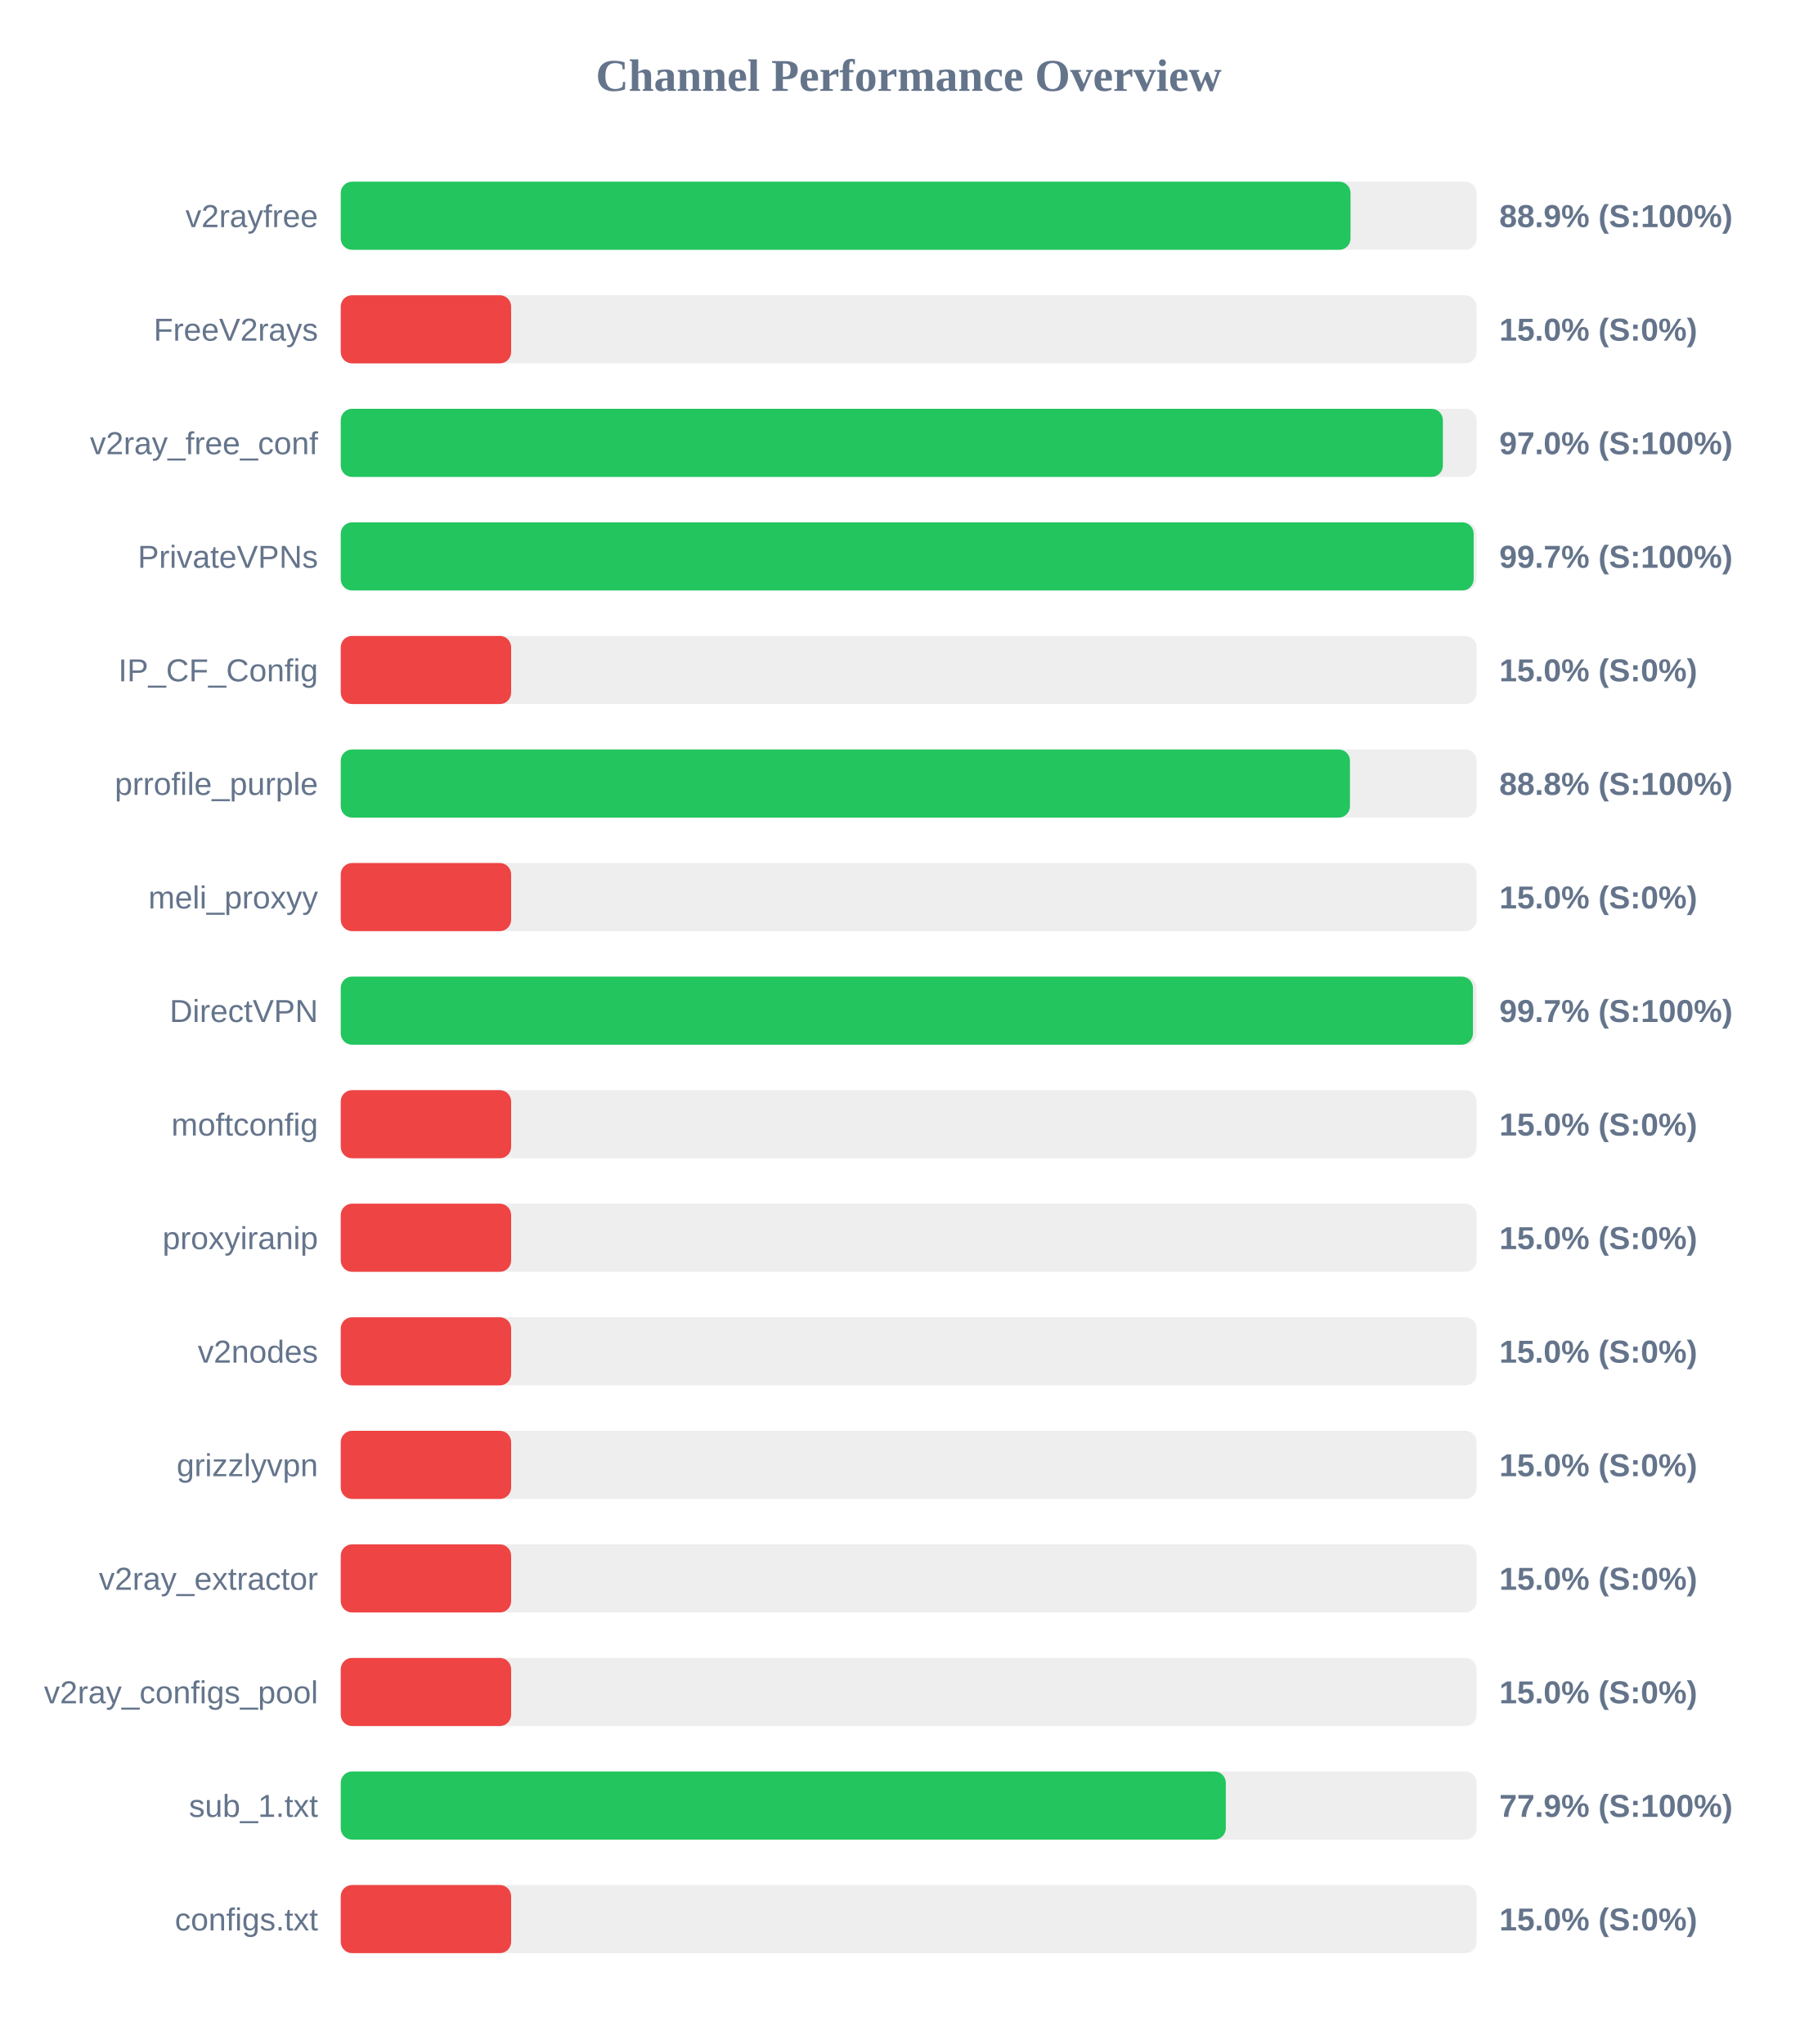
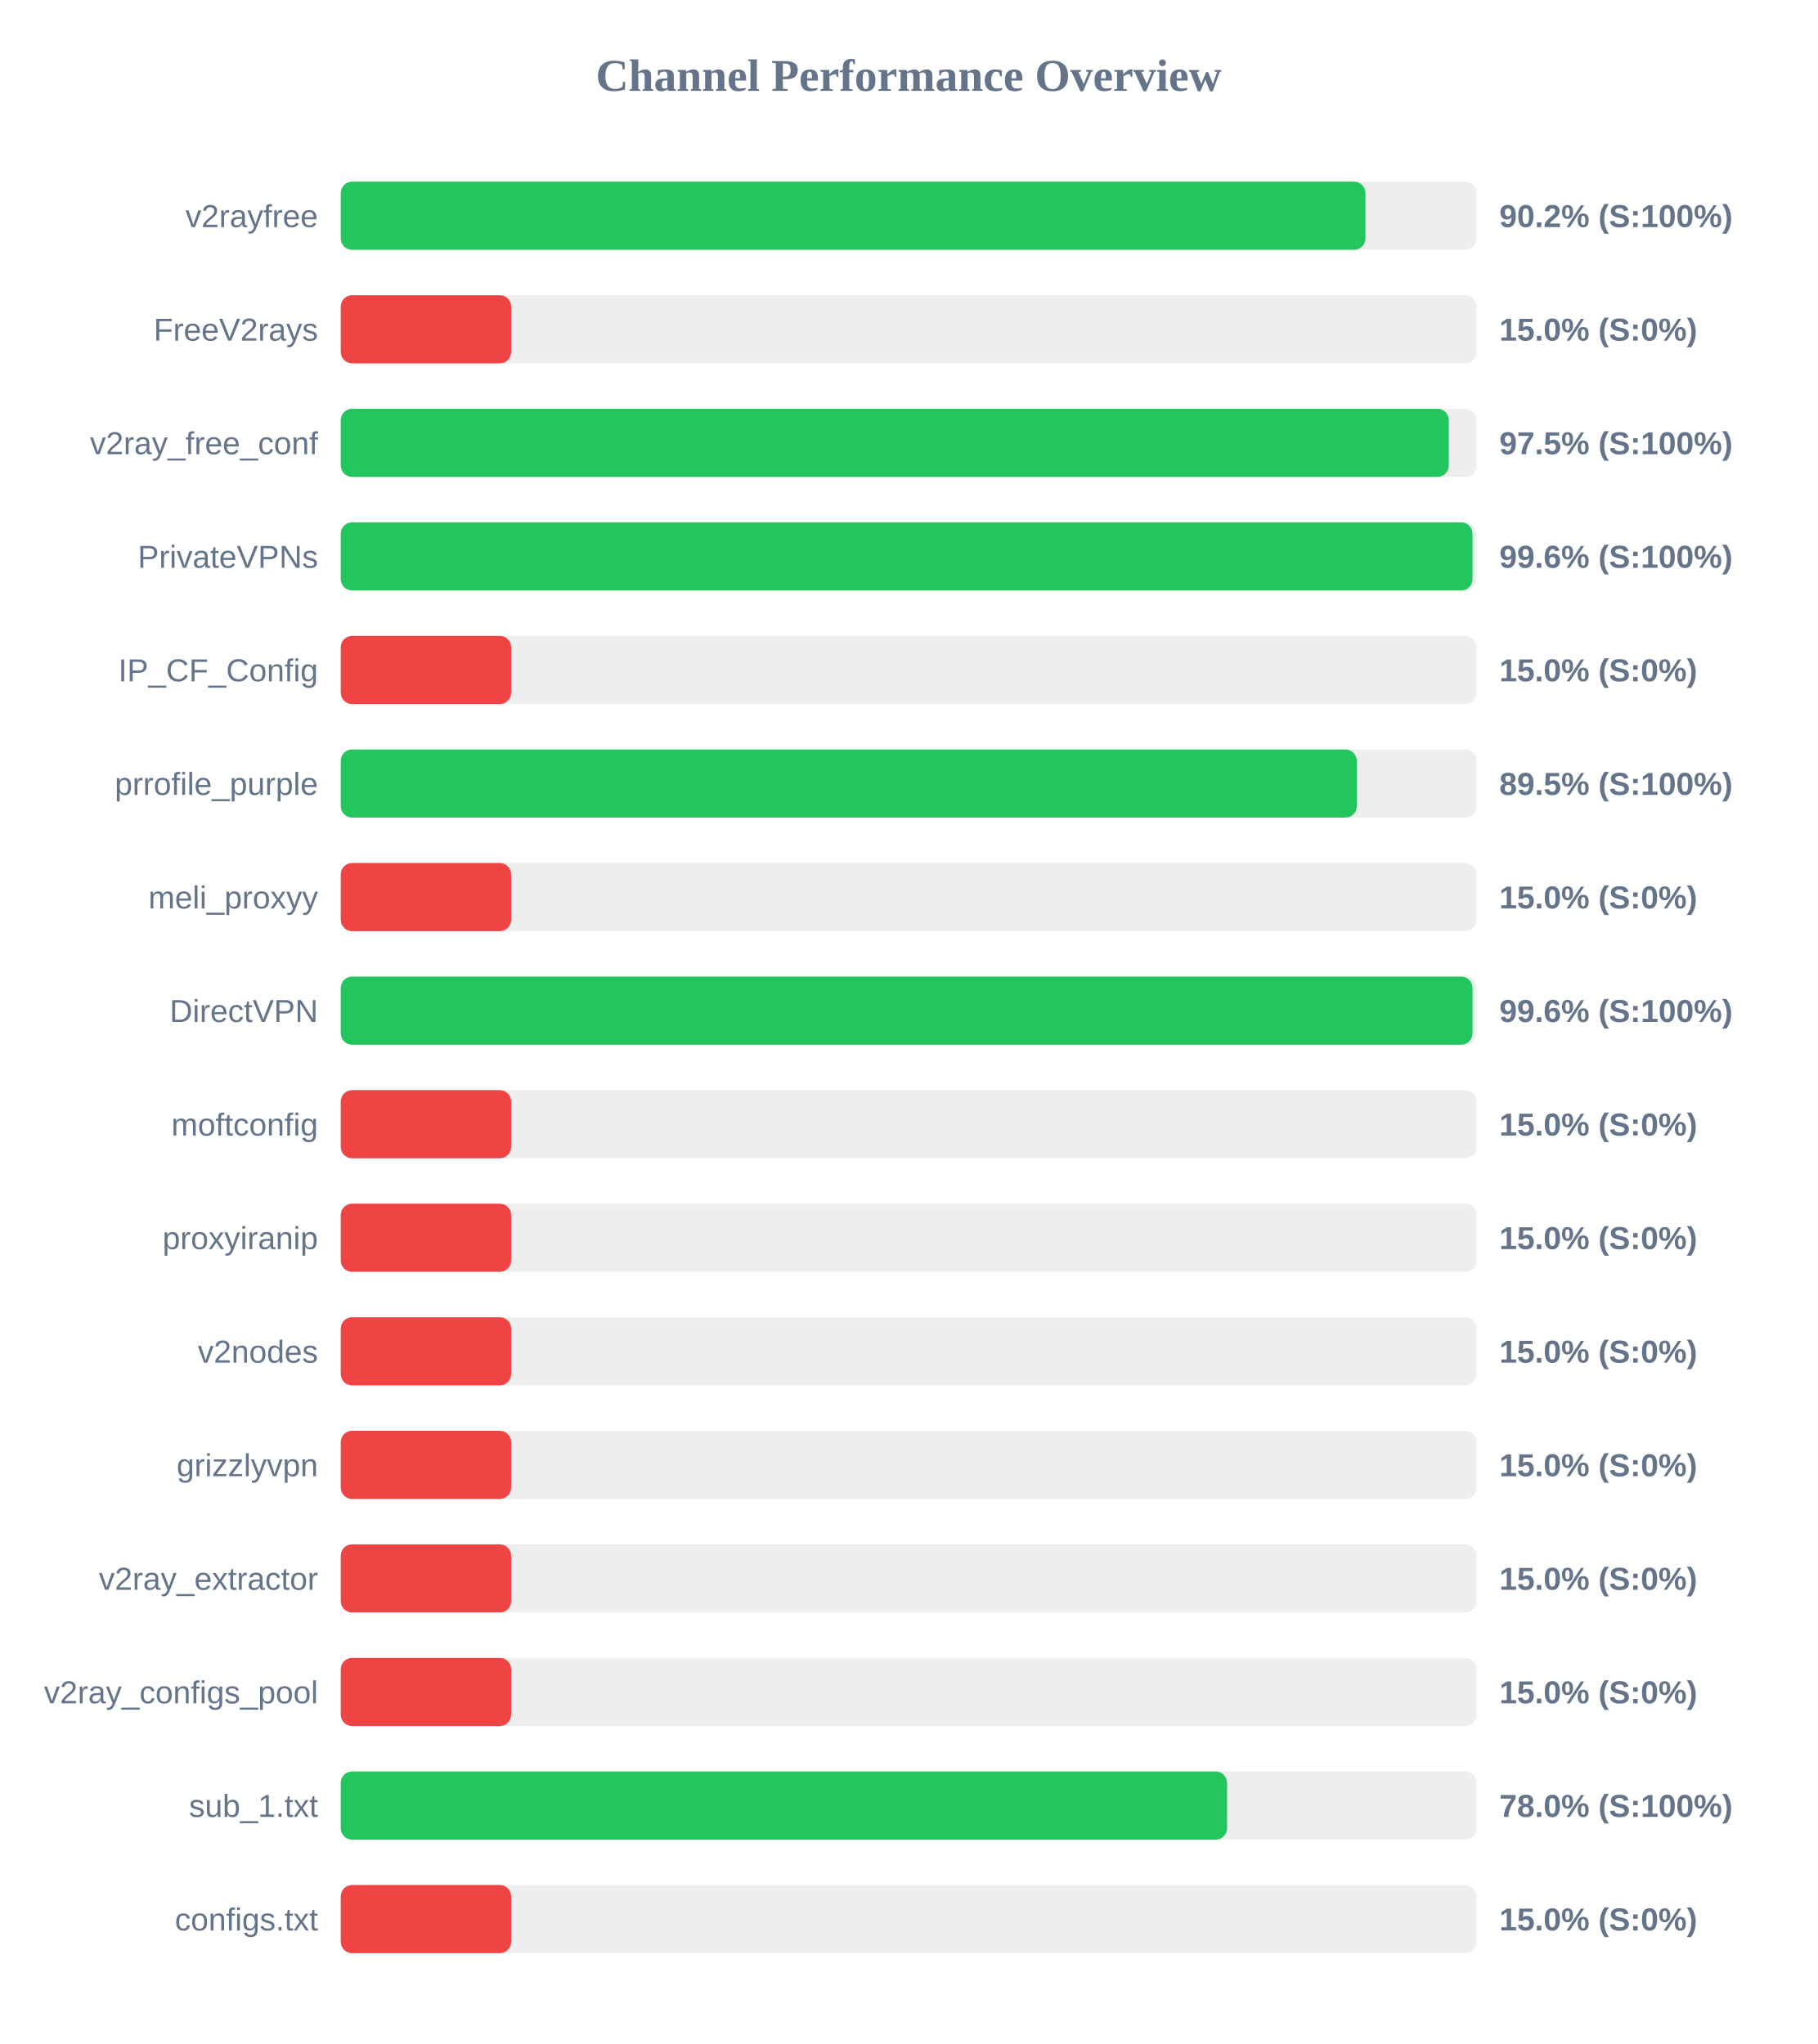
<svg xmlns="http://www.w3.org/2000/svg" width="800" height="900" version="1.1">
  <style>
        .row { font: 14px Arial; fill: #64748b; }
        .score { font: bold 14px Arial; fill: #64748b; }
    </style>
  <text x="400" y="40" text-anchor="middle" font-size="20px" font-weight="bold" fill="#64748b">Channel Performance Overview</text>
  <rect x="150" y="80" width="500" height="30" fill="#eee" rx="5" />
-   <rect x="150" y="80" width="444.5" height="30" fill="#22c55e" rx="5" />
+   <rect x="150" y="80" width="451.05" height="30" fill="#22c55e" rx="5" />
  <text x="140" y="100" text-anchor="end" class="row">v2rayfree</text>
-   <text x="660" y="100" text-anchor="start" class="score">88.9% (S:100%)</text>
+   <text x="660" y="100" text-anchor="start" class="score">90.2% (S:100%)</text>
  <rect x="150" y="130" width="500" height="30" fill="#eee" rx="5" />
  <rect x="150" y="130" width="75.0" height="30" fill="#ef4444" rx="5" />
  <text x="140" y="150" text-anchor="end" class="row">FreeV2rays</text>
  <text x="660" y="150" text-anchor="start" class="score">15.0% (S:0%)</text>
  <rect x="150" y="180" width="500" height="30" fill="#eee" rx="5" />
-   <rect x="150" y="180" width="485.15" height="30" fill="#22c55e" rx="5" />
+   <rect x="150" y="180" width="487.75" height="30" fill="#22c55e" rx="5" />
  <text x="140" y="200" text-anchor="end" class="row">v2ray_free_conf</text>
-   <text x="660" y="200" text-anchor="start" class="score">97.0% (S:100%)</text>
+   <text x="660" y="200" text-anchor="start" class="score">97.5% (S:100%)</text>
  <rect x="150" y="230" width="500" height="30" fill="#eee" rx="5" />
-   <rect x="150" y="230" width="498.7" height="30" fill="#22c55e" rx="5" />
+   <rect x="150" y="230" width="498.2" height="30" fill="#22c55e" rx="5" />
  <text x="140" y="250" text-anchor="end" class="row">PrivateVPNs</text>
-   <text x="660" y="250" text-anchor="start" class="score">99.7% (S:100%)</text>
+   <text x="660" y="250" text-anchor="start" class="score">99.6% (S:100%)</text>
  <rect x="150" y="280" width="500" height="30" fill="#eee" rx="5" />
  <rect x="150" y="280" width="75.0" height="30" fill="#ef4444" rx="5" />
  <text x="140" y="300" text-anchor="end" class="row">IP_CF_Config</text>
  <text x="660" y="300" text-anchor="start" class="score">15.0% (S:0%)</text>
  <rect x="150" y="330" width="500" height="30" fill="#eee" rx="5" />
-   <rect x="150" y="330" width="444.25" height="30" fill="#22c55e" rx="5" />
+   <rect x="150" y="330" width="447.25" height="30" fill="#22c55e" rx="5" />
  <text x="140" y="350" text-anchor="end" class="row">prrofile_purple</text>
-   <text x="660" y="350" text-anchor="start" class="score">88.8% (S:100%)</text>
+   <text x="660" y="350" text-anchor="start" class="score">89.5% (S:100%)</text>
  <rect x="150" y="380" width="500" height="30" fill="#eee" rx="5" />
  <rect x="150" y="380" width="75.0" height="30" fill="#ef4444" rx="5" />
  <text x="140" y="400" text-anchor="end" class="row">meli_proxyy</text>
  <text x="660" y="400" text-anchor="start" class="score">15.0% (S:0%)</text>
  <rect x="150" y="430" width="500" height="30" fill="#eee" rx="5" />
-   <rect x="150" y="430" width="498.4" height="30" fill="#22c55e" rx="5" />
+   <rect x="150" y="430" width="498.2" height="30" fill="#22c55e" rx="5" />
  <text x="140" y="450" text-anchor="end" class="row">DirectVPN</text>
-   <text x="660" y="450" text-anchor="start" class="score">99.7% (S:100%)</text>
+   <text x="660" y="450" text-anchor="start" class="score">99.6% (S:100%)</text>
  <rect x="150" y="480" width="500" height="30" fill="#eee" rx="5" />
  <rect x="150" y="480" width="75.0" height="30" fill="#ef4444" rx="5" />
  <text x="140" y="500" text-anchor="end" class="row">moftconfig</text>
  <text x="660" y="500" text-anchor="start" class="score">15.0% (S:0%)</text>
  <rect x="150" y="530" width="500" height="30" fill="#eee" rx="5" />
  <rect x="150" y="530" width="75.0" height="30" fill="#ef4444" rx="5" />
  <text x="140" y="550" text-anchor="end" class="row">proxyiranip</text>
  <text x="660" y="550" text-anchor="start" class="score">15.0% (S:0%)</text>
  <rect x="150" y="580" width="500" height="30" fill="#eee" rx="5" />
  <rect x="150" y="580" width="75.0" height="30" fill="#ef4444" rx="5" />
  <text x="140" y="600" text-anchor="end" class="row">v2nodes</text>
  <text x="660" y="600" text-anchor="start" class="score">15.0% (S:0%)</text>
  <rect x="150" y="630" width="500" height="30" fill="#eee" rx="5" />
  <rect x="150" y="630" width="75.0" height="30" fill="#ef4444" rx="5" />
  <text x="140" y="650" text-anchor="end" class="row">grizzlyvpn</text>
  <text x="660" y="650" text-anchor="start" class="score">15.0% (S:0%)</text>
  <rect x="150" y="680" width="500" height="30" fill="#eee" rx="5" />
  <rect x="150" y="680" width="75.0" height="30" fill="#ef4444" rx="5" />
  <text x="140" y="700" text-anchor="end" class="row">v2ray_extractor</text>
  <text x="660" y="700" text-anchor="start" class="score">15.0% (S:0%)</text>
  <rect x="150" y="730" width="500" height="30" fill="#eee" rx="5" />
  <rect x="150" y="730" width="75.0" height="30" fill="#ef4444" rx="5" />
  <text x="140" y="750" text-anchor="end" class="row">v2ray_configs_pool</text>
  <text x="660" y="750" text-anchor="start" class="score">15.0% (S:0%)</text>
  <rect x="150" y="780" width="500" height="30" fill="#eee" rx="5" />
-   <rect x="150" y="780" width="389.6" height="30" fill="#22c55e" rx="5" />
+   <rect x="150" y="780" width="390.15" height="30" fill="#22c55e" rx="5" />
  <text x="140" y="800" text-anchor="end" class="row">sub_1.txt</text>
-   <text x="660" y="800" text-anchor="start" class="score">77.9% (S:100%)</text>
+   <text x="660" y="800" text-anchor="start" class="score">78.0% (S:100%)</text>
  <rect x="150" y="830" width="500" height="30" fill="#eee" rx="5" />
  <rect x="150" y="830" width="75.0" height="30" fill="#ef4444" rx="5" />
  <text x="140" y="850" text-anchor="end" class="row">configs.txt</text>
  <text x="660" y="850" text-anchor="start" class="score">15.0% (S:0%)</text>
</svg>
